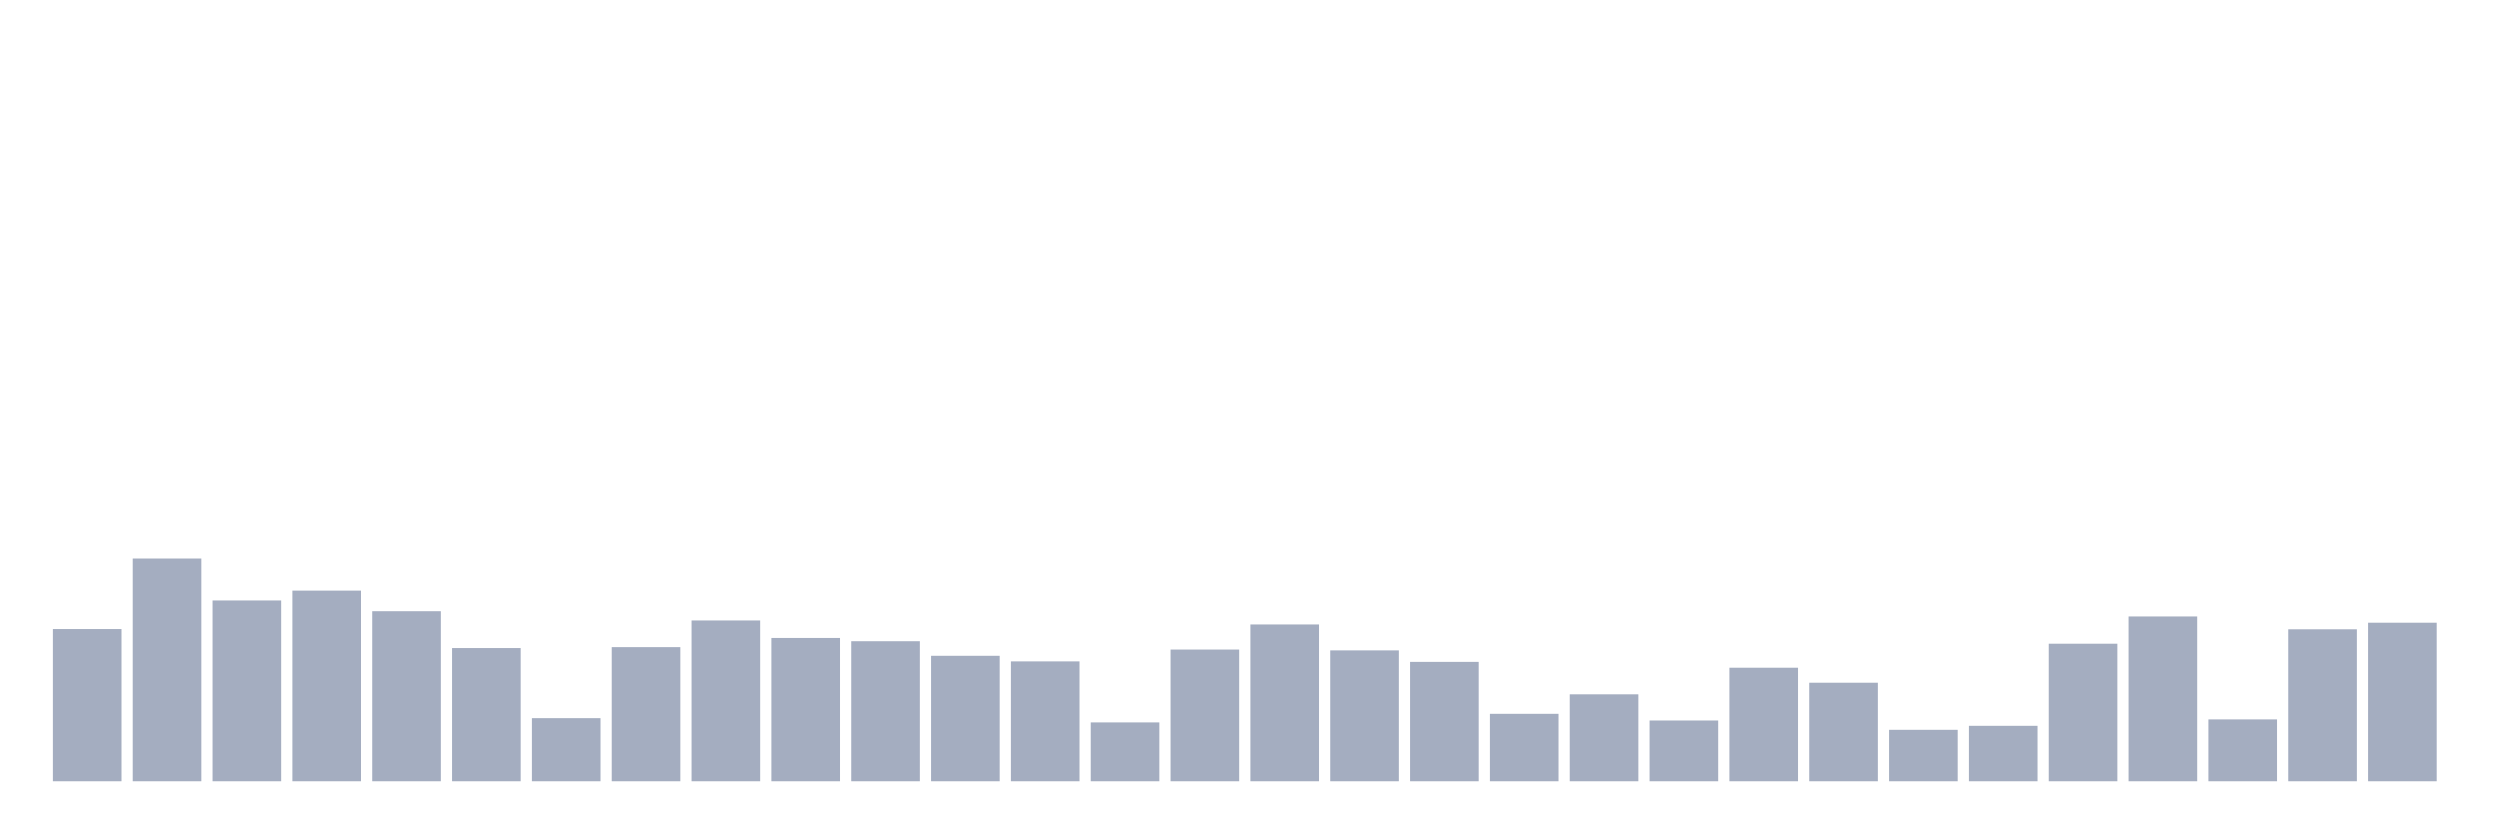
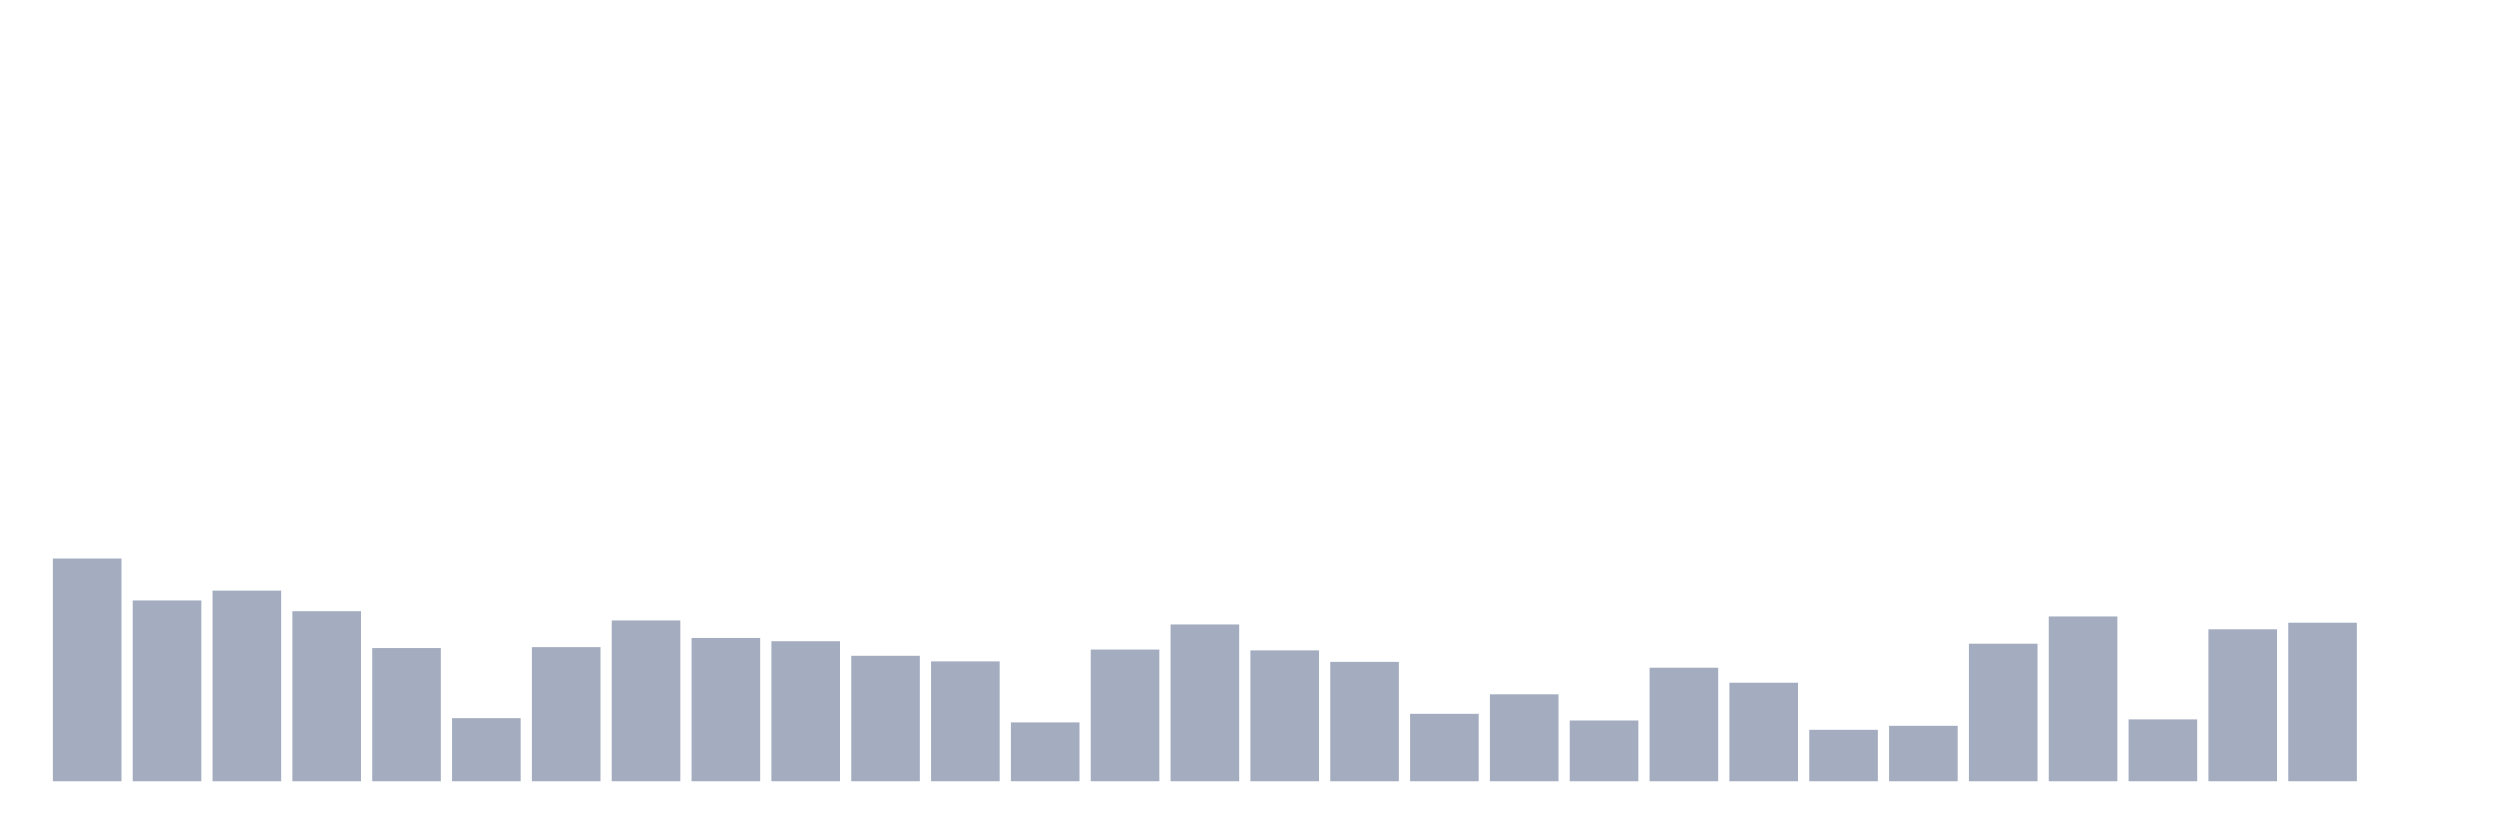
<svg xmlns="http://www.w3.org/2000/svg" viewBox="0 0 480 160">
  <g transform="translate(10,10)">
-     <rect class="bar" x="0.153" width="13.175" y="110.775" height="29.225" fill="rgb(164,173,192)" />
-     <rect class="bar" x="15.482" width="13.175" y="97.235" height="42.765" fill="rgb(164,173,192)" />
-     <rect class="bar" x="30.81" width="13.175" y="105.286" height="34.714" fill="rgb(164,173,192)" />
-     <rect class="bar" x="46.138" width="13.175" y="103.397" height="36.603" fill="rgb(164,173,192)" />
-     <rect class="bar" x="61.466" width="13.175" y="107.35" height="32.65" fill="rgb(164,173,192)" />
-     <rect class="bar" x="76.794" width="13.175" y="114.424" height="25.576" fill="rgb(164,173,192)" />
-     <rect class="bar" x="92.123" width="13.175" y="127.884" height="12.116" fill="rgb(164,173,192)" />
-     <rect class="bar" x="107.451" width="13.175" y="114.248" height="25.752" fill="rgb(164,173,192)" />
-     <rect class="bar" x="122.779" width="13.175" y="109.127" height="30.873" fill="rgb(164,173,192)" />
-     <rect class="bar" x="138.107" width="13.175" y="112.488" height="27.512" fill="rgb(164,173,192)" />
-     <rect class="bar" x="153.436" width="13.175" y="113.112" height="26.888" fill="rgb(164,173,192)" />
-     <rect class="bar" x="168.764" width="13.175" y="115.913" height="24.087" fill="rgb(164,173,192)" />
-     <rect class="bar" x="184.092" width="13.175" y="116.985" height="23.015" fill="rgb(164,173,192)" />
-     <rect class="bar" x="199.42" width="13.175" y="128.701" height="11.299" fill="rgb(164,173,192)" />
-     <rect class="bar" x="214.748" width="13.175" y="114.713" height="25.287" fill="rgb(164,173,192)" />
-     <rect class="bar" x="230.077" width="13.175" y="109.895" height="30.105" fill="rgb(164,173,192)" />
-     <rect class="bar" x="245.405" width="13.175" y="114.873" height="25.127" fill="rgb(164,173,192)" />
-     <rect class="bar" x="260.733" width="13.175" y="117.081" height="22.919" fill="rgb(164,173,192)" />
-     <rect class="bar" x="276.061" width="13.175" y="127.052" height="12.948" fill="rgb(164,173,192)" />
-     <rect class="bar" x="291.39" width="13.175" y="123.307" height="16.693" fill="rgb(164,173,192)" />
-     <rect class="bar" x="306.718" width="13.175" y="128.333" height="11.667" fill="rgb(164,173,192)" />
-     <rect class="bar" x="322.046" width="13.175" y="118.202" height="21.798" fill="rgb(164,173,192)" />
-     <rect class="bar" x="337.374" width="13.175" y="121.082" height="18.918" fill="rgb(164,173,192)" />
-     <rect class="bar" x="352.702" width="13.175" y="130.125" height="9.875" fill="rgb(164,173,192)" />
-     <rect class="bar" x="368.031" width="13.175" y="129.357" height="10.643" fill="rgb(164,173,192)" />
-     <rect class="bar" x="383.359" width="13.175" y="113.592" height="26.408" fill="rgb(164,173,192)" />
-     <rect class="bar" x="398.687" width="13.175" y="108.359" height="31.641" fill="rgb(164,173,192)" />
-     <rect class="bar" x="414.015" width="13.175" y="128.124" height="11.876" fill="rgb(164,173,192)" />
-     <rect class="bar" x="429.344" width="13.175" y="110.823" height="29.177" fill="rgb(164,173,192)" />
-     <rect class="bar" x="444.672" width="13.175" y="109.559" height="30.441" fill="rgb(164,173,192)" />
+     <rect class="bar" x="0.153" width="13.175" y="97.235" height="42.765" fill="rgb(164,173,192)" />
+     <rect class="bar" x="15.482" width="13.175" y="105.286" height="34.714" fill="rgb(164,173,192)" />
+     <rect class="bar" x="30.81" width="13.175" y="103.397" height="36.603" fill="rgb(164,173,192)" />
+     <rect class="bar" x="46.138" width="13.175" y="107.35" height="32.65" fill="rgb(164,173,192)" />
+     <rect class="bar" x="61.466" width="13.175" y="114.424" height="25.576" fill="rgb(164,173,192)" />
+     <rect class="bar" x="76.794" width="13.175" y="127.884" height="12.116" fill="rgb(164,173,192)" />
+     <rect class="bar" x="92.123" width="13.175" y="114.248" height="25.752" fill="rgb(164,173,192)" />
+     <rect class="bar" x="107.451" width="13.175" y="109.127" height="30.873" fill="rgb(164,173,192)" />
+     <rect class="bar" x="122.779" width="13.175" y="112.488" height="27.512" fill="rgb(164,173,192)" />
+     <rect class="bar" x="138.107" width="13.175" y="113.112" height="26.888" fill="rgb(164,173,192)" />
+     <rect class="bar" x="153.436" width="13.175" y="115.913" height="24.087" fill="rgb(164,173,192)" />
+     <rect class="bar" x="168.764" width="13.175" y="116.985" height="23.015" fill="rgb(164,173,192)" />
+     <rect class="bar" x="184.092" width="13.175" y="128.701" height="11.299" fill="rgb(164,173,192)" />
+     <rect class="bar" x="199.42" width="13.175" y="114.713" height="25.287" fill="rgb(164,173,192)" />
+     <rect class="bar" x="214.748" width="13.175" y="109.895" height="30.105" fill="rgb(164,173,192)" />
+     <rect class="bar" x="230.077" width="13.175" y="114.873" height="25.127" fill="rgb(164,173,192)" />
+     <rect class="bar" x="245.405" width="13.175" y="117.081" height="22.919" fill="rgb(164,173,192)" />
+     <rect class="bar" x="260.733" width="13.175" y="127.052" height="12.948" fill="rgb(164,173,192)" />
+     <rect class="bar" x="276.061" width="13.175" y="123.307" height="16.693" fill="rgb(164,173,192)" />
+     <rect class="bar" x="291.39" width="13.175" y="128.333" height="11.667" fill="rgb(164,173,192)" />
+     <rect class="bar" x="306.718" width="13.175" y="118.202" height="21.798" fill="rgb(164,173,192)" />
+     <rect class="bar" x="322.046" width="13.175" y="121.082" height="18.918" fill="rgb(164,173,192)" />
+     <rect class="bar" x="337.374" width="13.175" y="130.125" height="9.875" fill="rgb(164,173,192)" />
+     <rect class="bar" x="352.702" width="13.175" y="129.357" height="10.643" fill="rgb(164,173,192)" />
+     <rect class="bar" x="368.031" width="13.175" y="113.592" height="26.408" fill="rgb(164,173,192)" />
+     <rect class="bar" x="383.359" width="13.175" y="108.359" height="31.641" fill="rgb(164,173,192)" />
+     <rect class="bar" x="398.687" width="13.175" y="128.124" height="11.876" fill="rgb(164,173,192)" />
+     <rect class="bar" x="414.015" width="13.175" y="110.823" height="29.177" fill="rgb(164,173,192)" />
+     <rect class="bar" x="429.344" width="13.175" y="109.559" height="30.441" fill="rgb(164,173,192)" />
+     <rect class="bar" x="444.672" width="13.175" y="140" height="0" fill="rgb(164,173,192)" />
  </g>
</svg>
